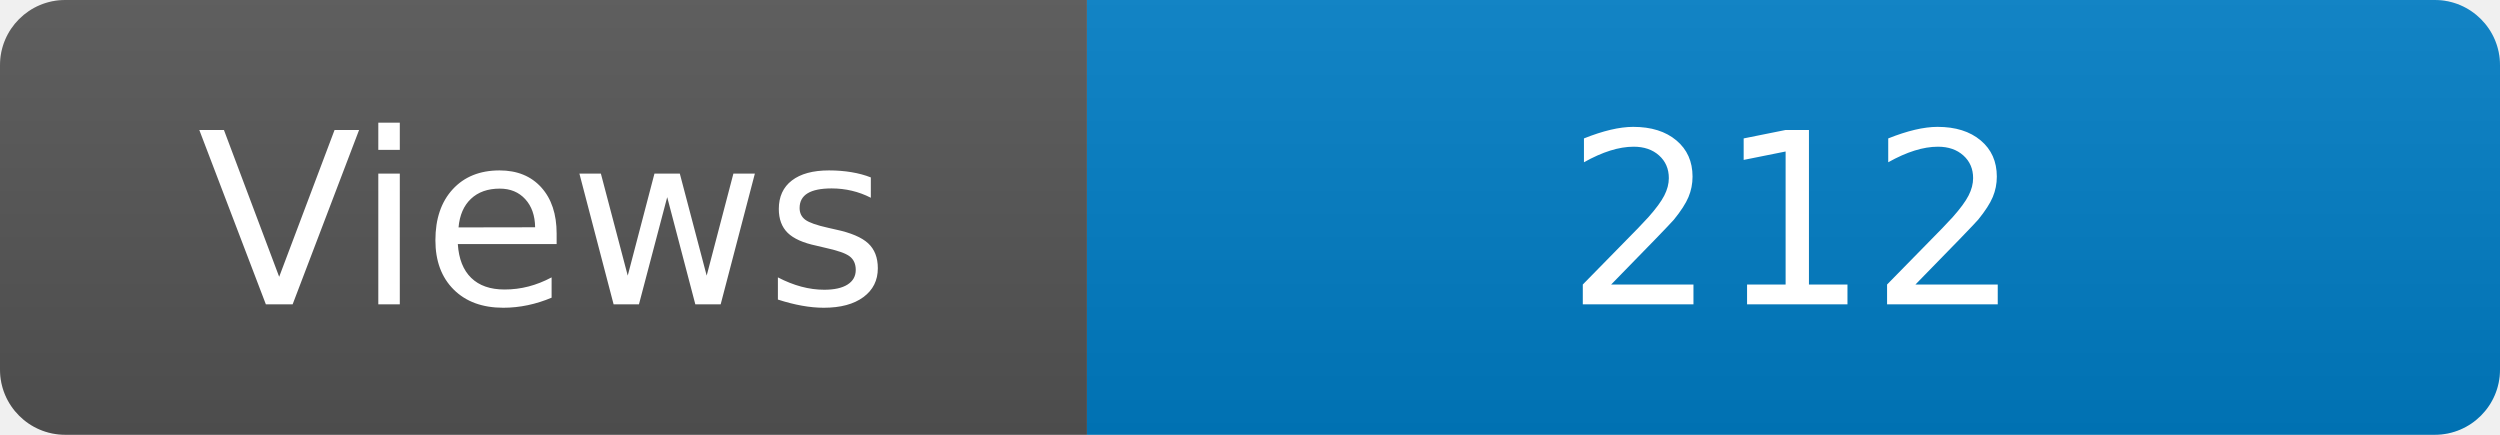
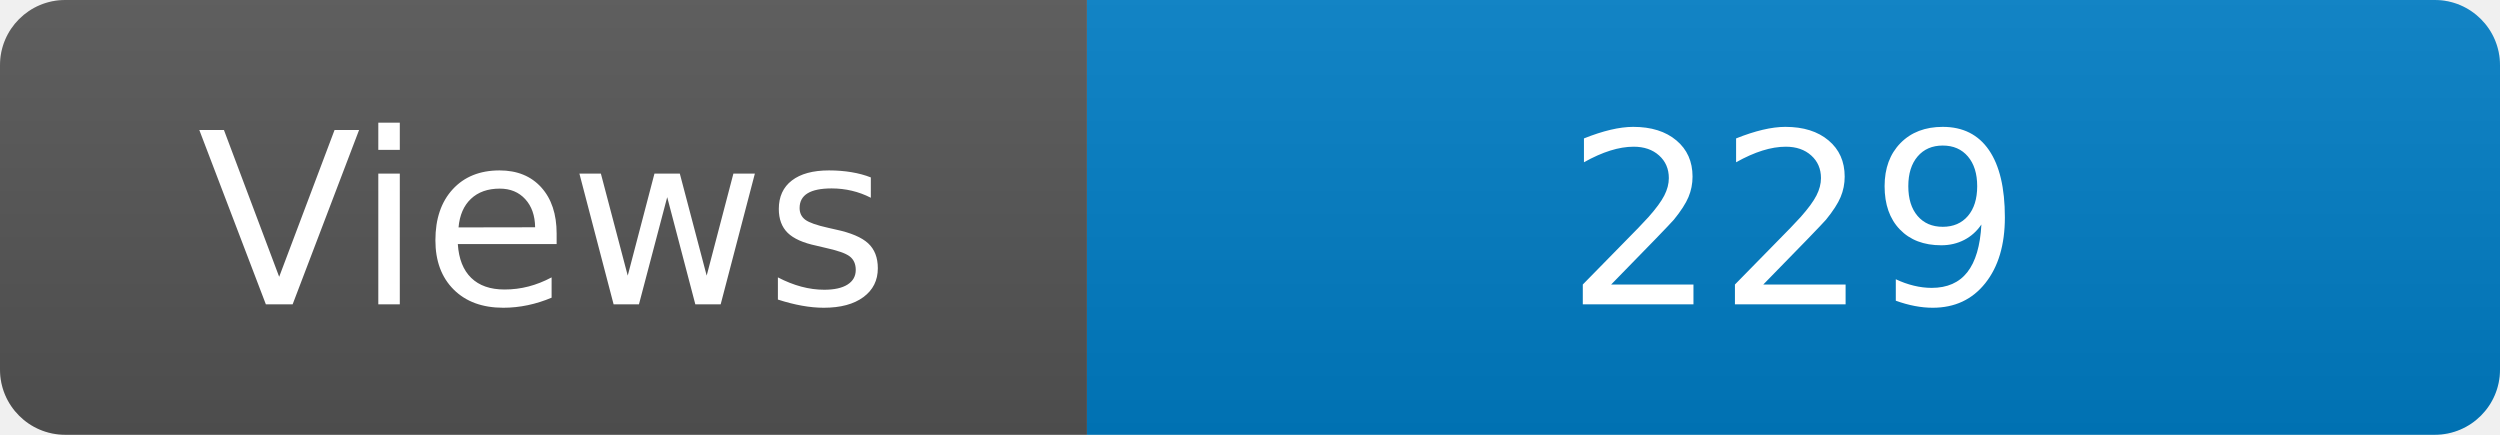
<svg xmlns="http://www.w3.org/2000/svg" width="115" height="20" role="img" aria-label="Maintained?: yes">
  <linearGradient id="s" x2="0" y2="100%">
    <stop offset="0" stop-color="#bbb" stop-opacity=".1" />
    <stop offset="1" stop-opacity=".1" />
  </linearGradient>
  <clipPath id="r">
    <rect width="115" height="20" rx="3" fill="#fff" />
  </clipPath>
  <g clip-path="url(#r)">
    <rect width="50" height="20" fill="#555" />
    <rect x="50" width="160" height="20" fill="#007ec6" />
    <rect width="115" height="20" fill="url(#s)" />
  </g>
  <g fill="#fff" text-anchor="middle" font-family="Verdana,Geneva,DejaVu Sans,sans-serif" font-size="110">
    <text x="250" y="140" transform="scale(.1)" fill="#fff">Views</text>
-     <text x="825" y="140" transform="scale(.1)" fill="#fff">212</text>
+     <text x="825" y="140" transform="scale(.1)" fill="#fff">229</text>
  </g>
</svg>
